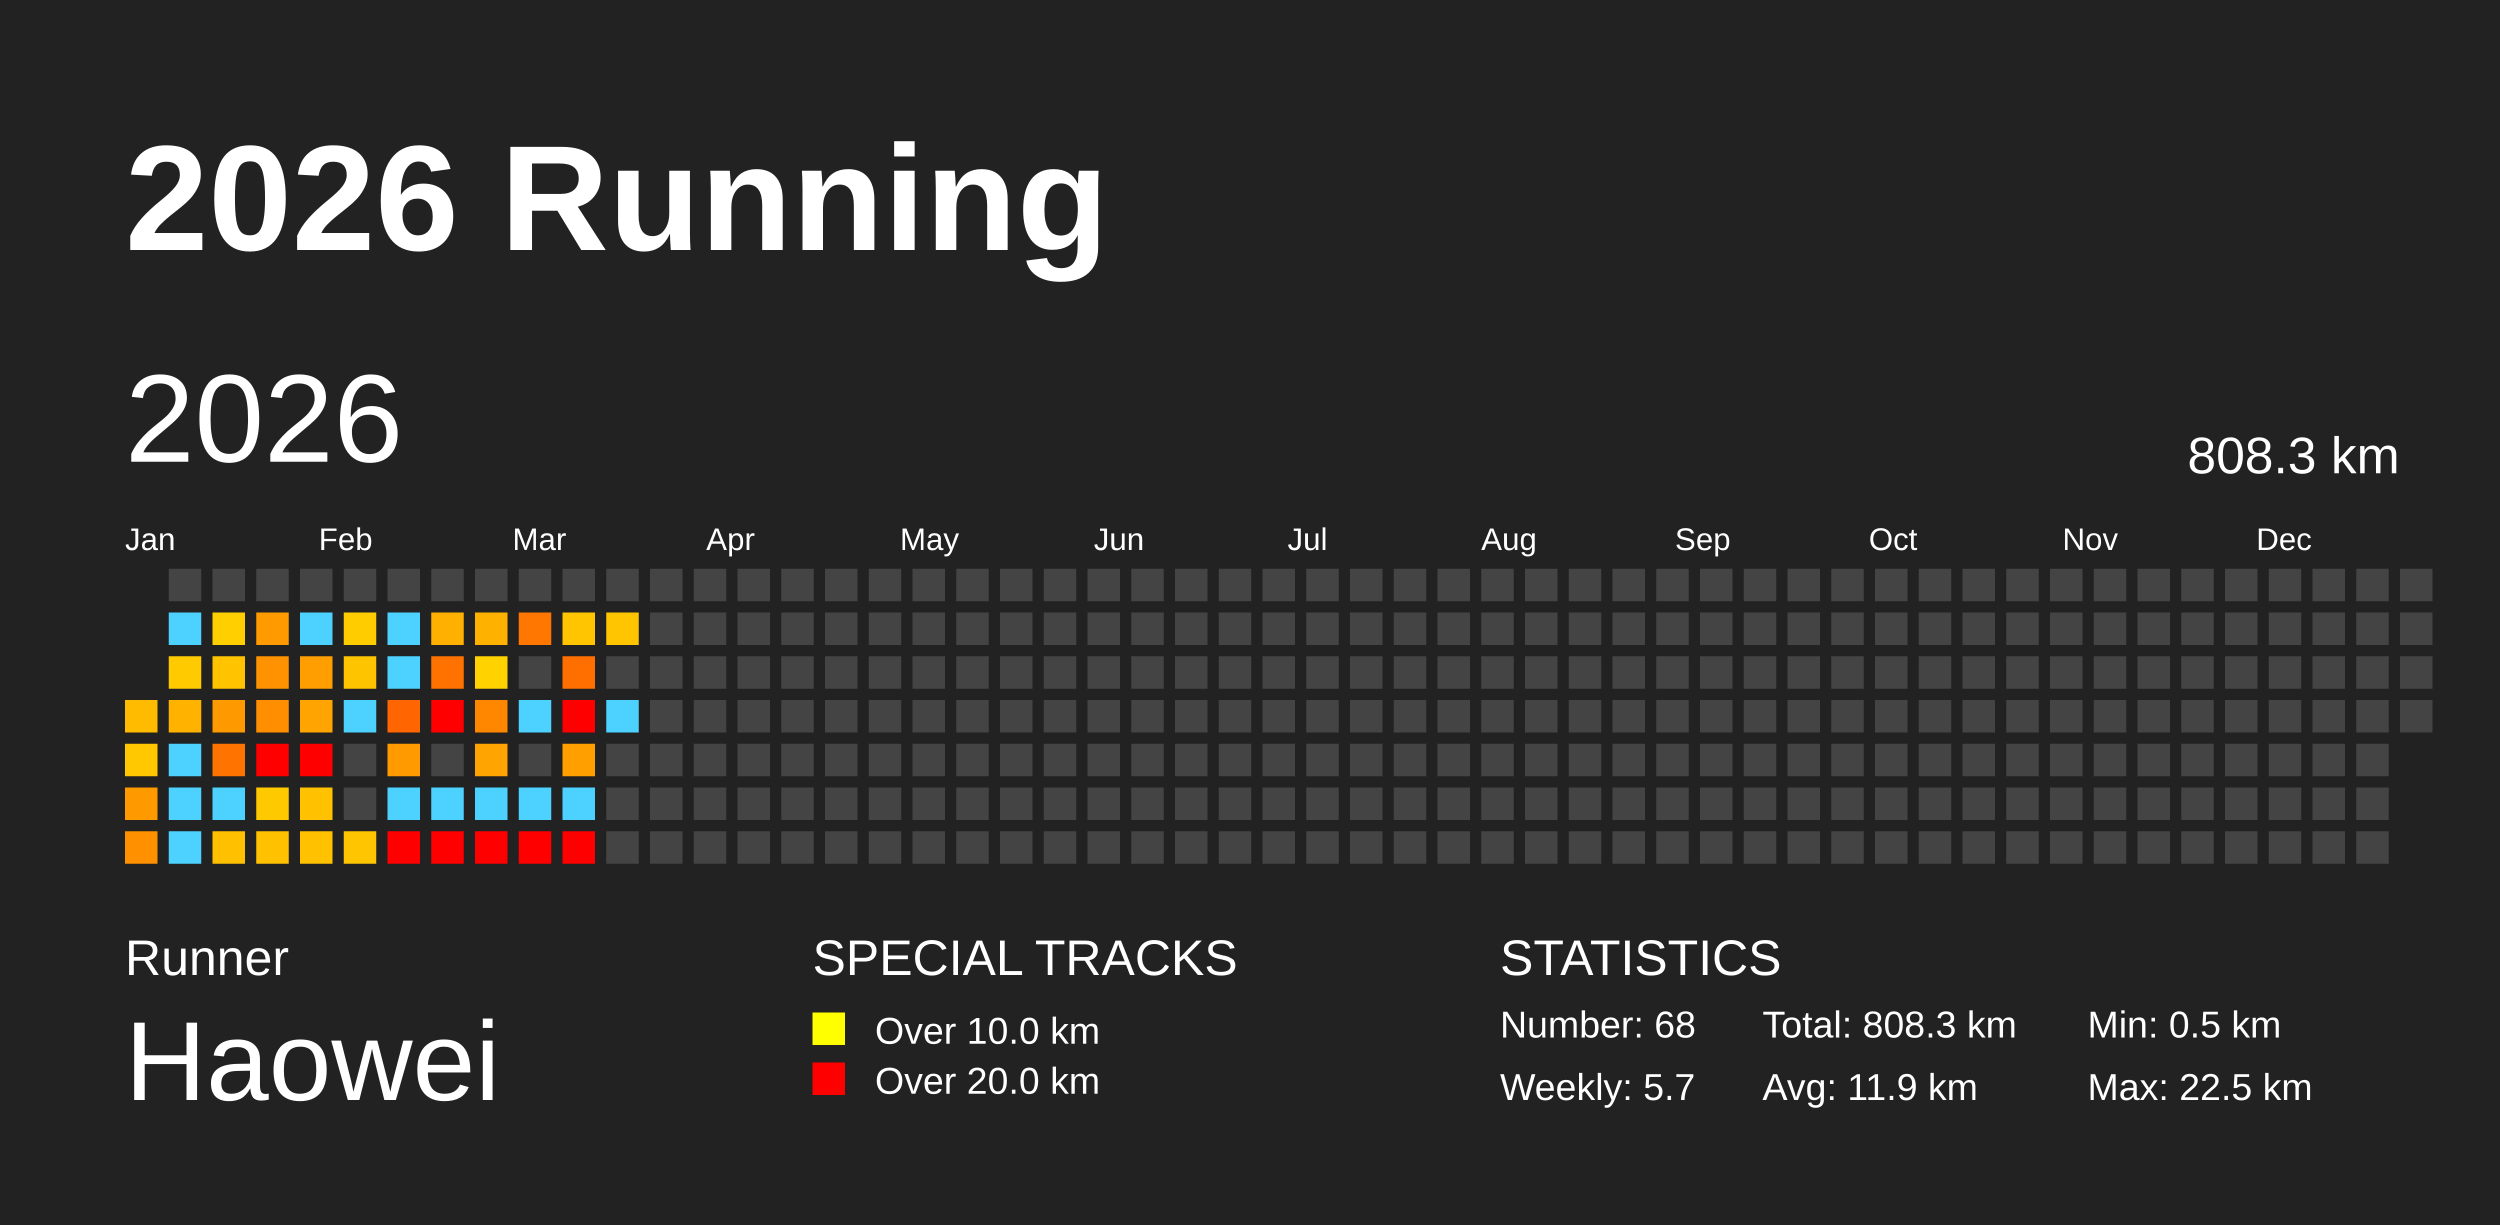
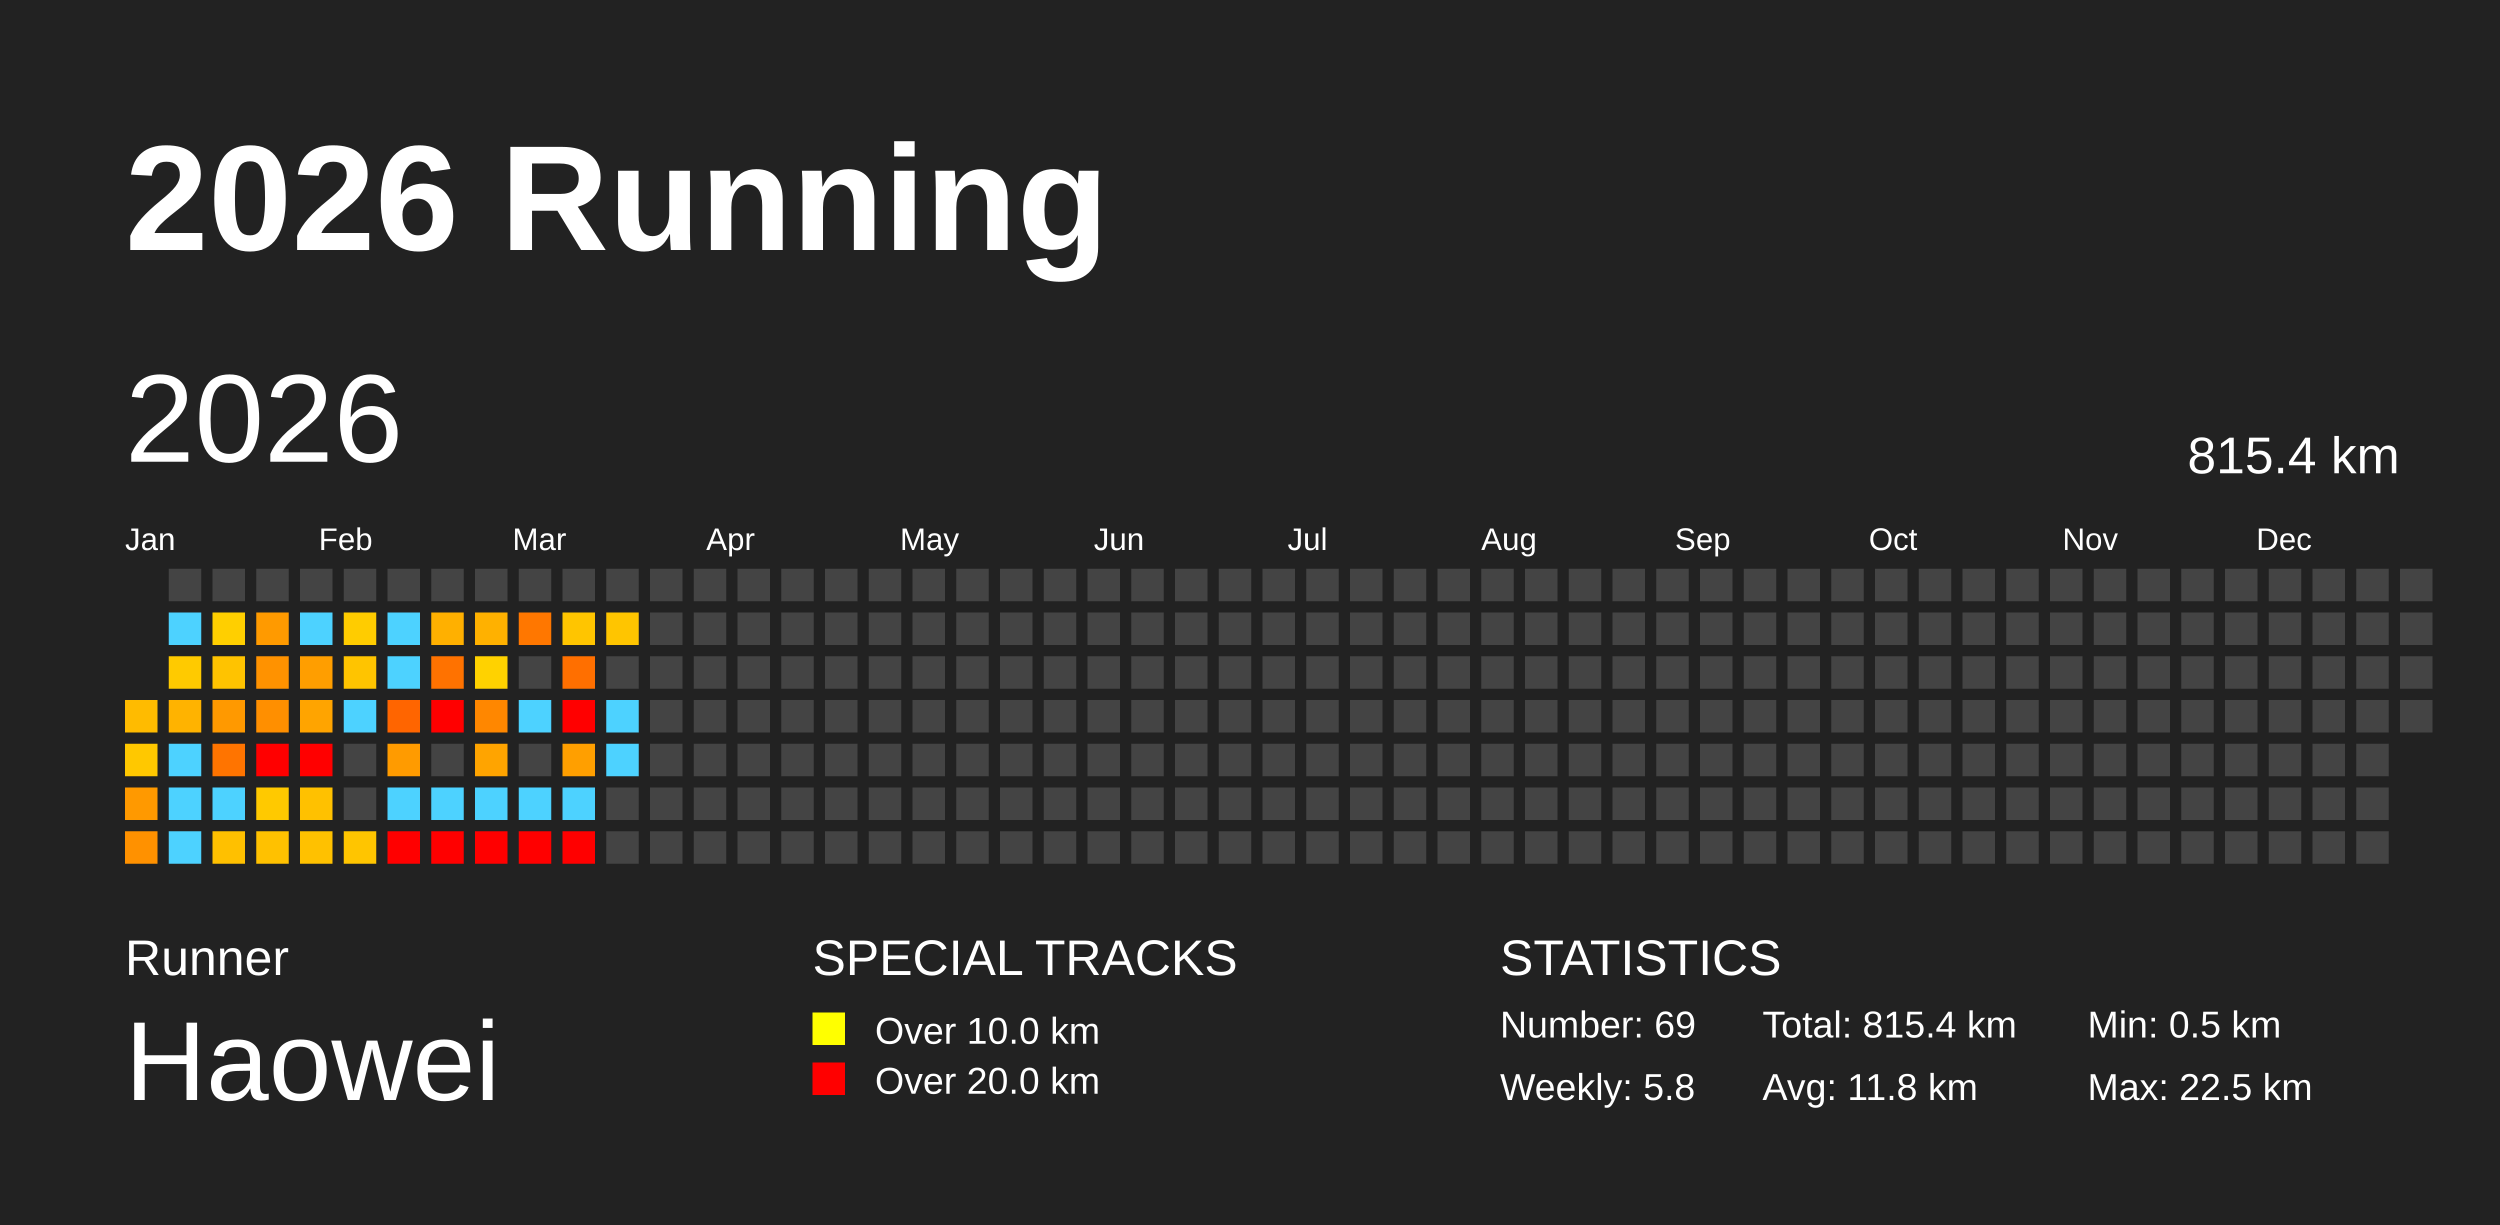
<svg xmlns="http://www.w3.org/2000/svg" baseProfile="full" height="98mm" version="1.1" viewBox="0,0,200,98" width="200mm">
  <defs />
  <rect fill="#222222" height="98" width="200" x="0" y="0" />
  <text fill="#FFFFFF" style="font-size:12px; font-family:Arial; font-weight:bold;" x="10" y="20">2026 Running</text>
  <text fill="#FFFFFF" style="font-size:4px; font-family:Arial" x="10" y="78">Runner</text>
  <text fill="#FFFFFF" style="font-size:9px; font-family:Arial" x="10" y="88">Haowei</text>
  <text fill="#FFFFFF" style="font-size:4px; font-family:Arial" x="65" y="78">SPECIAL TRACKS</text>
  <rect fill="yellow" height="2.6" width="2.6" x="65" y="81" />
  <text fill="#FFFFFF" style="font-size:3px; font-family:Arial" x="70" y="83.5">Over 10.0 km</text>
  <rect fill="red" height="2.6" width="2.6" x="65" y="85" />
  <text fill="#FFFFFF" style="font-size:3px; font-family:Arial" x="70" y="87.5">Over 20.0 km</text>
  <text fill="#FFFFFF" style="font-size:4px; font-family:Arial" x="120" y="78">STATISTICS</text>
-   <text fill="#FFFFFF" style="font-size:3px; font-family:Arial" x="120" y="83">Number: 68</text>
-   <text fill="#FFFFFF" style="font-size:3px; font-family:Arial" x="120" y="88">Weekly: 5.7</text>
-   <text fill="#FFFFFF" style="font-size:3px; font-family:Arial" x="141" y="83">Total: 808.3 km</text>
-   <text fill="#FFFFFF" style="font-size:3px; font-family:Arial" x="141" y="88">Avg: 11.9 km</text>
+   <text fill="#FFFFFF" style="font-size:3px; font-family:Arial" x="120" y="83">Number: 69</text>
+   <text fill="#FFFFFF" style="font-size:3px; font-family:Arial" x="120" y="88">Weekly: 5.8</text>
+   <text fill="#FFFFFF" style="font-size:3px; font-family:Arial" x="141" y="83">Total: 815.4 km</text>
+   <text fill="#FFFFFF" style="font-size:3px; font-family:Arial" x="141" y="88">Avg: 11.8 km</text>
  <text fill="#FFFFFF" style="font-size:3px; font-family:Arial" x="167" y="83">Min: 0.5 km</text>
  <text fill="#FFFFFF" style="font-size:3px; font-family:Arial" x="167" y="88">Max: 22.5 km</text>
  <text dominant-baseline="hanging" fill="#FFFFFF" style="font-size:10.0px; font-family:Arial;" x="10" y="30">2026</text>
-   <text dominant-baseline="hanging" fill="#FFFFFF" style="font-size:4.125px; font-family:Arial;" x="175" y="35">808.3 km</text>
+   <text dominant-baseline="hanging" fill="#FFFFFF" style="font-size:4.125px; font-family:Arial;" x="175" y="35">815.4 km</text>
  <text fill="#FFFFFF" style="font-size:2.5px; font-family:Arial" x="10.0" y="44">Jan</text>
  <text fill="#FFFFFF" style="font-size:2.5px; font-family:Arial" x="25.5" y="44">Feb</text>
  <text fill="#FFFFFF" style="font-size:2.5px; font-family:Arial" x="41.0" y="44">Mar</text>
  <text fill="#FFFFFF" style="font-size:2.5px; font-family:Arial" x="56.5" y="44">Apr</text>
  <text fill="#FFFFFF" style="font-size:2.5px; font-family:Arial" x="72.0" y="44">May</text>
  <text fill="#FFFFFF" style="font-size:2.5px; font-family:Arial" x="87.5" y="44">Jun</text>
  <text fill="#FFFFFF" style="font-size:2.5px; font-family:Arial" x="103.0" y="44">Jul</text>
  <text fill="#FFFFFF" style="font-size:2.5px; font-family:Arial" x="118.5" y="44">Aug</text>
  <text fill="#FFFFFF" style="font-size:2.5px; font-family:Arial" x="134.0" y="44">Sep</text>
  <text fill="#FFFFFF" style="font-size:2.5px; font-family:Arial" x="149.5" y="44">Oct</text>
  <text fill="#FFFFFF" style="font-size:2.5px; font-family:Arial" x="165.0" y="44">Nov</text>
  <text fill="#FFFFFF" style="font-size:2.5px; font-family:Arial" x="180.5" y="44">Dec</text>
  <rect fill="#ffbb00" height="2.6" width="2.6" x="10.0" y="56.0" />
  <rect fill="#ffc800" height="2.6" width="2.6" x="10.0" y="59.5" />
  <rect fill="#ff9900" height="2.6" width="2.6" x="10.0" y="63.0" />
  <rect fill="#ff9100" height="2.6" width="2.6" x="10.0" y="66.5" />
  <rect fill="#444444" height="2.6" width="2.6" x="13.5" y="45.5" />
  <rect fill="#4dd2ff" height="2.6" width="2.6" x="13.5" y="49.0" />
  <rect fill="#ffca00" height="2.6" width="2.6" x="13.5" y="52.5" />
  <rect fill="#ffb300" height="2.6" width="2.6" x="13.5" y="56.0" />
  <rect fill="#4dd2ff" height="2.6" width="2.6" x="13.5" y="59.5" />
  <rect fill="#4dd2ff" height="2.6" width="2.6" x="13.5" y="63.0" />
  <rect fill="#4dd2ff" height="2.6" width="2.6" x="13.5" y="66.5" />
  <rect fill="#444444" height="2.6" width="2.6" x="17.0" y="45.5" />
  <rect fill="#ffcf00" height="2.6" width="2.6" x="17.0" y="49.0" />
  <rect fill="#ffc300" height="2.6" width="2.6" x="17.0" y="52.5" />
  <rect fill="#ff9900" height="2.6" width="2.6" x="17.0" y="56.0" />
  <rect fill="#ff7400" height="2.6" width="2.6" x="17.0" y="59.5" />
  <rect fill="#4dd2ff" height="2.6" width="2.6" x="17.0" y="63.0" />
  <rect fill="#ffc000" height="2.6" width="2.6" x="17.0" y="66.5" />
  <rect fill="#444444" height="2.6" width="2.6" x="20.5" y="45.5" />
  <rect fill="#ff9a00" height="2.6" width="2.6" x="20.5" y="49.0" />
  <rect fill="#ff9200" height="2.6" width="2.6" x="20.5" y="52.5" />
  <rect fill="#ff8f00" height="2.6" width="2.6" x="20.5" y="56.0" />
  <rect fill="red" height="2.6" width="2.6" x="20.5" y="59.5" />
  <rect fill="#ffc900" height="2.6" width="2.6" x="20.5" y="63.0" />
  <rect fill="#ffc100" height="2.6" width="2.6" x="20.5" y="66.5" />
  <rect fill="#444444" height="2.6" width="2.6" x="24.0" y="45.5" />
  <rect fill="#4dd2ff" height="2.6" width="2.6" x="24.0" y="49.0" />
  <rect fill="#ff9e00" height="2.6" width="2.6" x="24.0" y="52.5" />
  <rect fill="#ffa400" height="2.6" width="2.6" x="24.0" y="56.0" />
  <rect fill="red" height="2.6" width="2.6" x="24.0" y="59.5" />
  <rect fill="#ffc100" height="2.6" width="2.6" x="24.0" y="63.0" />
  <rect fill="#ffc100" height="2.6" width="2.6" x="24.0" y="66.5" />
  <rect fill="#444444" height="2.6" width="2.6" x="27.5" y="45.5" />
  <rect fill="#ffcc00" height="2.6" width="2.6" x="27.5" y="49.0" />
  <rect fill="#ffc400" height="2.6" width="2.6" x="27.5" y="52.5" />
  <rect fill="#4dd2ff" height="2.6" width="2.6" x="27.5" y="56.0" />
  <rect fill="#444444" height="2.6" width="2.6" x="27.5" y="59.5" />
  <rect fill="#444444" height="2.6" width="2.6" x="27.5" y="63.0" />
  <rect fill="#ffc500" height="2.6" width="2.6" x="27.5" y="66.5" />
  <rect fill="#444444" height="2.6" width="2.6" x="31.0" y="45.5" />
  <rect fill="#4dd2ff" height="2.6" width="2.6" x="31.0" y="49.0" />
  <rect fill="#4dd2ff" height="2.6" width="2.6" x="31.0" y="52.5" />
  <rect fill="#ff6500" height="2.6" width="2.6" x="31.0" y="56.0" />
  <rect fill="#ff9b00" height="2.6" width="2.6" x="31.0" y="59.5" />
  <rect fill="#4dd2ff" height="2.6" width="2.6" x="31.0" y="63.0" />
  <rect fill="red" height="2.6" width="2.6" x="31.0" y="66.5" />
  <rect fill="#444444" height="2.6" width="2.6" x="34.5" y="45.5" />
  <rect fill="#ffb000" height="2.6" width="2.6" x="34.5" y="49.0" />
  <rect fill="#ff7200" height="2.6" width="2.6" x="34.5" y="52.5" />
  <rect fill="red" height="2.6" width="2.6" x="34.5" y="56.0" />
  <rect fill="#444444" height="2.6" width="2.6" x="34.5" y="59.5" />
  <rect fill="#4dd2ff" height="2.6" width="2.6" x="34.5" y="63.0" />
  <rect fill="red" height="2.6" width="2.6" x="34.5" y="66.5" />
  <rect fill="#444444" height="2.6" width="2.6" x="38.0" y="45.5" />
  <rect fill="#ffb100" height="2.6" width="2.6" x="38.0" y="49.0" />
  <rect fill="#ffd200" height="2.6" width="2.6" x="38.0" y="52.5" />
  <rect fill="#ff8700" height="2.6" width="2.6" x="38.0" y="56.0" />
  <rect fill="#ffa400" height="2.6" width="2.6" x="38.0" y="59.5" />
  <rect fill="#4dd2ff" height="2.6" width="2.6" x="38.0" y="63.0" />
  <rect fill="red" height="2.6" width="2.6" x="38.0" y="66.5" />
  <rect fill="#444444" height="2.6" width="2.6" x="41.5" y="45.5" />
  <rect fill="#ff7700" height="2.6" width="2.6" x="41.5" y="49.0" />
  <rect fill="#444444" height="2.6" width="2.6" x="41.5" y="52.5" />
  <rect fill="#4dd2ff" height="2.6" width="2.6" x="41.5" y="56.0" />
  <rect fill="#444444" height="2.6" width="2.6" x="41.5" y="59.5" />
  <rect fill="#4dd2ff" height="2.6" width="2.6" x="41.5" y="63.0" />
  <rect fill="red" height="2.6" width="2.6" x="41.5" y="66.5" />
  <rect fill="#444444" height="2.6" width="2.6" x="45.0" y="45.5" />
  <rect fill="#ffc500" height="2.6" width="2.6" x="45.0" y="49.0" />
  <rect fill="#ff6f00" height="2.6" width="2.6" x="45.0" y="52.5" />
  <rect fill="red" height="2.6" width="2.6" x="45.0" y="56.0" />
  <rect fill="#ff9f00" height="2.6" width="2.6" x="45.0" y="59.5" />
  <rect fill="#4dd2ff" height="2.6" width="2.6" x="45.0" y="63.0" />
  <rect fill="red" height="2.6" width="2.6" x="45.0" y="66.5" />
  <rect fill="#444444" height="2.6" width="2.6" x="48.5" y="45.5" />
  <rect fill="#ffc500" height="2.6" width="2.6" x="48.5" y="49.0" />
  <rect fill="#444444" height="2.6" width="2.6" x="48.5" y="52.5" />
  <rect fill="#4dd2ff" height="2.6" width="2.6" x="48.5" y="56.0" />
-   <rect fill="#444444" height="2.6" width="2.6" x="48.5" y="59.5" />
+   <rect fill="#4dd2ff" height="2.6" width="2.6" x="48.5" y="59.5" />
  <rect fill="#444444" height="2.6" width="2.6" x="48.5" y="63.0" />
  <rect fill="#444444" height="2.6" width="2.6" x="48.5" y="66.5" />
  <rect fill="#444444" height="2.6" width="2.6" x="52.0" y="45.5" />
  <rect fill="#444444" height="2.6" width="2.6" x="52.0" y="49.0" />
  <rect fill="#444444" height="2.6" width="2.6" x="52.0" y="52.5" />
  <rect fill="#444444" height="2.6" width="2.6" x="52.0" y="56.0" />
  <rect fill="#444444" height="2.6" width="2.6" x="52.0" y="59.5" />
  <rect fill="#444444" height="2.6" width="2.6" x="52.0" y="63.0" />
  <rect fill="#444444" height="2.6" width="2.6" x="52.0" y="66.5" />
  <rect fill="#444444" height="2.6" width="2.6" x="55.5" y="45.5" />
  <rect fill="#444444" height="2.6" width="2.6" x="55.5" y="49.0" />
  <rect fill="#444444" height="2.6" width="2.6" x="55.5" y="52.5" />
  <rect fill="#444444" height="2.6" width="2.6" x="55.5" y="56.0" />
  <rect fill="#444444" height="2.6" width="2.6" x="55.5" y="59.5" />
  <rect fill="#444444" height="2.6" width="2.6" x="55.5" y="63.0" />
  <rect fill="#444444" height="2.6" width="2.6" x="55.5" y="66.5" />
  <rect fill="#444444" height="2.6" width="2.6" x="59.0" y="45.5" />
  <rect fill="#444444" height="2.6" width="2.6" x="59.0" y="49.0" />
  <rect fill="#444444" height="2.6" width="2.6" x="59.0" y="52.5" />
  <rect fill="#444444" height="2.6" width="2.6" x="59.0" y="56.0" />
  <rect fill="#444444" height="2.6" width="2.6" x="59.0" y="59.5" />
  <rect fill="#444444" height="2.6" width="2.6" x="59.0" y="63.0" />
  <rect fill="#444444" height="2.6" width="2.6" x="59.0" y="66.5" />
  <rect fill="#444444" height="2.6" width="2.6" x="62.5" y="45.5" />
  <rect fill="#444444" height="2.6" width="2.6" x="62.5" y="49.0" />
  <rect fill="#444444" height="2.6" width="2.6" x="62.5" y="52.5" />
  <rect fill="#444444" height="2.6" width="2.6" x="62.5" y="56.0" />
  <rect fill="#444444" height="2.6" width="2.6" x="62.5" y="59.5" />
  <rect fill="#444444" height="2.6" width="2.6" x="62.5" y="63.0" />
  <rect fill="#444444" height="2.6" width="2.6" x="62.5" y="66.5" />
  <rect fill="#444444" height="2.6" width="2.6" x="66.0" y="45.5" />
  <rect fill="#444444" height="2.6" width="2.6" x="66.0" y="49.0" />
  <rect fill="#444444" height="2.6" width="2.6" x="66.0" y="52.5" />
  <rect fill="#444444" height="2.6" width="2.6" x="66.0" y="56.0" />
  <rect fill="#444444" height="2.6" width="2.6" x="66.0" y="59.5" />
  <rect fill="#444444" height="2.6" width="2.6" x="66.0" y="63.0" />
  <rect fill="#444444" height="2.6" width="2.6" x="66.0" y="66.5" />
  <rect fill="#444444" height="2.6" width="2.6" x="69.5" y="45.5" />
  <rect fill="#444444" height="2.6" width="2.6" x="69.5" y="49.0" />
  <rect fill="#444444" height="2.6" width="2.6" x="69.5" y="52.5" />
  <rect fill="#444444" height="2.6" width="2.6" x="69.5" y="56.0" />
  <rect fill="#444444" height="2.6" width="2.6" x="69.5" y="59.5" />
  <rect fill="#444444" height="2.6" width="2.6" x="69.5" y="63.0" />
  <rect fill="#444444" height="2.6" width="2.6" x="69.5" y="66.5" />
  <rect fill="#444444" height="2.6" width="2.6" x="73.0" y="45.5" />
  <rect fill="#444444" height="2.6" width="2.6" x="73.0" y="49.0" />
  <rect fill="#444444" height="2.6" width="2.6" x="73.0" y="52.5" />
  <rect fill="#444444" height="2.6" width="2.6" x="73.0" y="56.0" />
  <rect fill="#444444" height="2.6" width="2.6" x="73.0" y="59.5" />
  <rect fill="#444444" height="2.6" width="2.6" x="73.0" y="63.0" />
  <rect fill="#444444" height="2.6" width="2.6" x="73.0" y="66.5" />
  <rect fill="#444444" height="2.6" width="2.6" x="76.5" y="45.5" />
  <rect fill="#444444" height="2.6" width="2.6" x="76.5" y="49.0" />
  <rect fill="#444444" height="2.6" width="2.6" x="76.5" y="52.5" />
  <rect fill="#444444" height="2.6" width="2.6" x="76.5" y="56.0" />
  <rect fill="#444444" height="2.6" width="2.6" x="76.5" y="59.5" />
  <rect fill="#444444" height="2.6" width="2.6" x="76.5" y="63.0" />
  <rect fill="#444444" height="2.6" width="2.6" x="76.5" y="66.5" />
  <rect fill="#444444" height="2.6" width="2.6" x="80.0" y="45.5" />
  <rect fill="#444444" height="2.6" width="2.6" x="80.0" y="49.0" />
  <rect fill="#444444" height="2.6" width="2.6" x="80.0" y="52.5" />
  <rect fill="#444444" height="2.6" width="2.6" x="80.0" y="56.0" />
  <rect fill="#444444" height="2.6" width="2.6" x="80.0" y="59.5" />
  <rect fill="#444444" height="2.6" width="2.6" x="80.0" y="63.0" />
  <rect fill="#444444" height="2.6" width="2.6" x="80.0" y="66.5" />
  <rect fill="#444444" height="2.6" width="2.6" x="83.5" y="45.5" />
  <rect fill="#444444" height="2.6" width="2.6" x="83.5" y="49.0" />
  <rect fill="#444444" height="2.6" width="2.6" x="83.5" y="52.5" />
  <rect fill="#444444" height="2.6" width="2.6" x="83.5" y="56.0" />
  <rect fill="#444444" height="2.6" width="2.6" x="83.5" y="59.5" />
  <rect fill="#444444" height="2.6" width="2.6" x="83.5" y="63.0" />
  <rect fill="#444444" height="2.6" width="2.6" x="83.5" y="66.5" />
  <rect fill="#444444" height="2.6" width="2.6" x="87.0" y="45.5" />
  <rect fill="#444444" height="2.6" width="2.6" x="87.0" y="49.0" />
  <rect fill="#444444" height="2.6" width="2.6" x="87.0" y="52.5" />
  <rect fill="#444444" height="2.6" width="2.6" x="87.0" y="56.0" />
  <rect fill="#444444" height="2.6" width="2.6" x="87.0" y="59.5" />
  <rect fill="#444444" height="2.6" width="2.6" x="87.0" y="63.0" />
  <rect fill="#444444" height="2.6" width="2.6" x="87.0" y="66.5" />
  <rect fill="#444444" height="2.6" width="2.6" x="90.5" y="45.5" />
  <rect fill="#444444" height="2.6" width="2.6" x="90.5" y="49.0" />
  <rect fill="#444444" height="2.6" width="2.6" x="90.5" y="52.5" />
  <rect fill="#444444" height="2.6" width="2.6" x="90.5" y="56.0" />
  <rect fill="#444444" height="2.6" width="2.6" x="90.5" y="59.5" />
  <rect fill="#444444" height="2.6" width="2.6" x="90.5" y="63.0" />
  <rect fill="#444444" height="2.6" width="2.6" x="90.5" y="66.5" />
  <rect fill="#444444" height="2.6" width="2.6" x="94.0" y="45.5" />
  <rect fill="#444444" height="2.6" width="2.6" x="94.0" y="49.0" />
  <rect fill="#444444" height="2.6" width="2.6" x="94.0" y="52.5" />
  <rect fill="#444444" height="2.6" width="2.6" x="94.0" y="56.0" />
  <rect fill="#444444" height="2.6" width="2.6" x="94.0" y="59.5" />
  <rect fill="#444444" height="2.6" width="2.6" x="94.0" y="63.0" />
  <rect fill="#444444" height="2.6" width="2.6" x="94.0" y="66.5" />
  <rect fill="#444444" height="2.6" width="2.6" x="97.5" y="45.5" />
  <rect fill="#444444" height="2.6" width="2.6" x="97.5" y="49.0" />
  <rect fill="#444444" height="2.6" width="2.6" x="97.5" y="52.5" />
  <rect fill="#444444" height="2.6" width="2.6" x="97.5" y="56.0" />
  <rect fill="#444444" height="2.6" width="2.6" x="97.5" y="59.5" />
  <rect fill="#444444" height="2.6" width="2.6" x="97.5" y="63.0" />
  <rect fill="#444444" height="2.6" width="2.6" x="97.5" y="66.5" />
  <rect fill="#444444" height="2.6" width="2.6" x="101.0" y="45.5" />
  <rect fill="#444444" height="2.6" width="2.6" x="101.0" y="49.0" />
  <rect fill="#444444" height="2.6" width="2.6" x="101.0" y="52.5" />
  <rect fill="#444444" height="2.6" width="2.6" x="101.0" y="56.0" />
  <rect fill="#444444" height="2.6" width="2.6" x="101.0" y="59.5" />
  <rect fill="#444444" height="2.6" width="2.6" x="101.0" y="63.0" />
  <rect fill="#444444" height="2.6" width="2.6" x="101.0" y="66.5" />
  <rect fill="#444444" height="2.6" width="2.6" x="104.5" y="45.5" />
  <rect fill="#444444" height="2.6" width="2.6" x="104.5" y="49.0" />
  <rect fill="#444444" height="2.6" width="2.6" x="104.5" y="52.5" />
  <rect fill="#444444" height="2.6" width="2.6" x="104.5" y="56.0" />
  <rect fill="#444444" height="2.6" width="2.6" x="104.5" y="59.5" />
  <rect fill="#444444" height="2.6" width="2.6" x="104.5" y="63.0" />
  <rect fill="#444444" height="2.6" width="2.6" x="104.5" y="66.5" />
  <rect fill="#444444" height="2.6" width="2.6" x="108.0" y="45.5" />
  <rect fill="#444444" height="2.6" width="2.6" x="108.0" y="49.0" />
  <rect fill="#444444" height="2.6" width="2.6" x="108.0" y="52.5" />
  <rect fill="#444444" height="2.6" width="2.6" x="108.0" y="56.0" />
  <rect fill="#444444" height="2.6" width="2.6" x="108.0" y="59.5" />
  <rect fill="#444444" height="2.6" width="2.6" x="108.0" y="63.0" />
  <rect fill="#444444" height="2.6" width="2.6" x="108.0" y="66.5" />
  <rect fill="#444444" height="2.6" width="2.6" x="111.5" y="45.5" />
  <rect fill="#444444" height="2.6" width="2.6" x="111.5" y="49.0" />
  <rect fill="#444444" height="2.6" width="2.6" x="111.5" y="52.5" />
  <rect fill="#444444" height="2.6" width="2.6" x="111.5" y="56.0" />
  <rect fill="#444444" height="2.6" width="2.6" x="111.5" y="59.5" />
  <rect fill="#444444" height="2.6" width="2.6" x="111.5" y="63.0" />
  <rect fill="#444444" height="2.6" width="2.6" x="111.5" y="66.5" />
  <rect fill="#444444" height="2.6" width="2.6" x="115.0" y="45.5" />
  <rect fill="#444444" height="2.6" width="2.6" x="115.0" y="49.0" />
  <rect fill="#444444" height="2.6" width="2.6" x="115.0" y="52.5" />
  <rect fill="#444444" height="2.6" width="2.6" x="115.0" y="56.0" />
  <rect fill="#444444" height="2.6" width="2.6" x="115.0" y="59.5" />
  <rect fill="#444444" height="2.6" width="2.6" x="115.0" y="63.0" />
  <rect fill="#444444" height="2.6" width="2.6" x="115.0" y="66.5" />
  <rect fill="#444444" height="2.6" width="2.6" x="118.5" y="45.5" />
  <rect fill="#444444" height="2.6" width="2.6" x="118.5" y="49.0" />
  <rect fill="#444444" height="2.6" width="2.6" x="118.5" y="52.5" />
  <rect fill="#444444" height="2.6" width="2.6" x="118.5" y="56.0" />
  <rect fill="#444444" height="2.6" width="2.6" x="118.5" y="59.5" />
  <rect fill="#444444" height="2.6" width="2.6" x="118.5" y="63.0" />
  <rect fill="#444444" height="2.6" width="2.6" x="118.5" y="66.5" />
  <rect fill="#444444" height="2.6" width="2.6" x="122.0" y="45.5" />
  <rect fill="#444444" height="2.6" width="2.6" x="122.0" y="49.0" />
  <rect fill="#444444" height="2.6" width="2.6" x="122.0" y="52.5" />
  <rect fill="#444444" height="2.6" width="2.6" x="122.0" y="56.0" />
  <rect fill="#444444" height="2.6" width="2.6" x="122.0" y="59.5" />
  <rect fill="#444444" height="2.6" width="2.6" x="122.0" y="63.0" />
  <rect fill="#444444" height="2.6" width="2.6" x="122.0" y="66.5" />
  <rect fill="#444444" height="2.6" width="2.6" x="125.5" y="45.5" />
  <rect fill="#444444" height="2.6" width="2.6" x="125.5" y="49.0" />
  <rect fill="#444444" height="2.6" width="2.6" x="125.5" y="52.5" />
  <rect fill="#444444" height="2.6" width="2.6" x="125.5" y="56.0" />
  <rect fill="#444444" height="2.6" width="2.6" x="125.5" y="59.5" />
  <rect fill="#444444" height="2.6" width="2.6" x="125.5" y="63.0" />
  <rect fill="#444444" height="2.6" width="2.6" x="125.5" y="66.5" />
  <rect fill="#444444" height="2.6" width="2.6" x="129.0" y="45.5" />
  <rect fill="#444444" height="2.6" width="2.6" x="129.0" y="49.0" />
  <rect fill="#444444" height="2.6" width="2.6" x="129.0" y="52.5" />
  <rect fill="#444444" height="2.6" width="2.6" x="129.0" y="56.0" />
  <rect fill="#444444" height="2.6" width="2.6" x="129.0" y="59.5" />
  <rect fill="#444444" height="2.6" width="2.6" x="129.0" y="63.0" />
  <rect fill="#444444" height="2.6" width="2.6" x="129.0" y="66.5" />
  <rect fill="#444444" height="2.6" width="2.6" x="132.5" y="45.5" />
  <rect fill="#444444" height="2.6" width="2.6" x="132.5" y="49.0" />
  <rect fill="#444444" height="2.6" width="2.6" x="132.5" y="52.5" />
  <rect fill="#444444" height="2.6" width="2.6" x="132.5" y="56.0" />
  <rect fill="#444444" height="2.6" width="2.6" x="132.5" y="59.5" />
  <rect fill="#444444" height="2.6" width="2.6" x="132.5" y="63.0" />
  <rect fill="#444444" height="2.6" width="2.6" x="132.5" y="66.5" />
  <rect fill="#444444" height="2.6" width="2.6" x="136.0" y="45.5" />
  <rect fill="#444444" height="2.6" width="2.6" x="136.0" y="49.0" />
  <rect fill="#444444" height="2.6" width="2.6" x="136.0" y="52.5" />
  <rect fill="#444444" height="2.6" width="2.6" x="136.0" y="56.0" />
  <rect fill="#444444" height="2.6" width="2.6" x="136.0" y="59.5" />
  <rect fill="#444444" height="2.6" width="2.6" x="136.0" y="63.0" />
  <rect fill="#444444" height="2.6" width="2.6" x="136.0" y="66.5" />
  <rect fill="#444444" height="2.6" width="2.6" x="139.5" y="45.5" />
  <rect fill="#444444" height="2.6" width="2.6" x="139.5" y="49.0" />
  <rect fill="#444444" height="2.6" width="2.6" x="139.5" y="52.5" />
  <rect fill="#444444" height="2.6" width="2.6" x="139.5" y="56.0" />
  <rect fill="#444444" height="2.6" width="2.6" x="139.5" y="59.5" />
  <rect fill="#444444" height="2.6" width="2.6" x="139.5" y="63.0" />
  <rect fill="#444444" height="2.6" width="2.6" x="139.5" y="66.5" />
  <rect fill="#444444" height="2.6" width="2.6" x="143.0" y="45.5" />
  <rect fill="#444444" height="2.6" width="2.6" x="143.0" y="49.0" />
  <rect fill="#444444" height="2.6" width="2.6" x="143.0" y="52.5" />
  <rect fill="#444444" height="2.6" width="2.6" x="143.0" y="56.0" />
  <rect fill="#444444" height="2.6" width="2.6" x="143.0" y="59.5" />
  <rect fill="#444444" height="2.6" width="2.6" x="143.0" y="63.0" />
  <rect fill="#444444" height="2.6" width="2.6" x="143.0" y="66.5" />
  <rect fill="#444444" height="2.6" width="2.6" x="146.5" y="45.5" />
  <rect fill="#444444" height="2.6" width="2.6" x="146.5" y="49.0" />
  <rect fill="#444444" height="2.6" width="2.6" x="146.5" y="52.5" />
  <rect fill="#444444" height="2.6" width="2.6" x="146.5" y="56.0" />
  <rect fill="#444444" height="2.6" width="2.6" x="146.5" y="59.5" />
  <rect fill="#444444" height="2.6" width="2.6" x="146.5" y="63.0" />
  <rect fill="#444444" height="2.6" width="2.6" x="146.5" y="66.5" />
  <rect fill="#444444" height="2.6" width="2.6" x="150.0" y="45.5" />
  <rect fill="#444444" height="2.6" width="2.6" x="150.0" y="49.0" />
  <rect fill="#444444" height="2.6" width="2.6" x="150.0" y="52.5" />
  <rect fill="#444444" height="2.6" width="2.6" x="150.0" y="56.0" />
  <rect fill="#444444" height="2.6" width="2.6" x="150.0" y="59.5" />
  <rect fill="#444444" height="2.6" width="2.6" x="150.0" y="63.0" />
  <rect fill="#444444" height="2.6" width="2.6" x="150.0" y="66.5" />
  <rect fill="#444444" height="2.6" width="2.6" x="153.5" y="45.5" />
  <rect fill="#444444" height="2.6" width="2.6" x="153.5" y="49.0" />
  <rect fill="#444444" height="2.6" width="2.6" x="153.5" y="52.5" />
  <rect fill="#444444" height="2.6" width="2.6" x="153.5" y="56.0" />
  <rect fill="#444444" height="2.6" width="2.6" x="153.5" y="59.5" />
  <rect fill="#444444" height="2.6" width="2.6" x="153.5" y="63.0" />
  <rect fill="#444444" height="2.6" width="2.6" x="153.5" y="66.5" />
  <rect fill="#444444" height="2.6" width="2.6" x="157.0" y="45.5" />
  <rect fill="#444444" height="2.6" width="2.6" x="157.0" y="49.0" />
  <rect fill="#444444" height="2.6" width="2.6" x="157.0" y="52.5" />
  <rect fill="#444444" height="2.6" width="2.6" x="157.0" y="56.0" />
  <rect fill="#444444" height="2.6" width="2.6" x="157.0" y="59.5" />
  <rect fill="#444444" height="2.6" width="2.6" x="157.0" y="63.0" />
  <rect fill="#444444" height="2.6" width="2.6" x="157.0" y="66.5" />
  <rect fill="#444444" height="2.6" width="2.6" x="160.5" y="45.5" />
  <rect fill="#444444" height="2.6" width="2.6" x="160.5" y="49.0" />
  <rect fill="#444444" height="2.6" width="2.6" x="160.5" y="52.5" />
  <rect fill="#444444" height="2.6" width="2.6" x="160.5" y="56.0" />
  <rect fill="#444444" height="2.6" width="2.6" x="160.5" y="59.5" />
  <rect fill="#444444" height="2.6" width="2.6" x="160.5" y="63.0" />
  <rect fill="#444444" height="2.6" width="2.6" x="160.5" y="66.5" />
  <rect fill="#444444" height="2.6" width="2.6" x="164.0" y="45.5" />
  <rect fill="#444444" height="2.6" width="2.6" x="164.0" y="49.0" />
  <rect fill="#444444" height="2.6" width="2.6" x="164.0" y="52.5" />
  <rect fill="#444444" height="2.6" width="2.6" x="164.0" y="56.0" />
  <rect fill="#444444" height="2.6" width="2.6" x="164.0" y="59.5" />
  <rect fill="#444444" height="2.6" width="2.6" x="164.0" y="63.0" />
  <rect fill="#444444" height="2.6" width="2.6" x="164.0" y="66.5" />
  <rect fill="#444444" height="2.6" width="2.6" x="167.5" y="45.5" />
  <rect fill="#444444" height="2.6" width="2.6" x="167.5" y="49.0" />
  <rect fill="#444444" height="2.6" width="2.6" x="167.5" y="52.5" />
  <rect fill="#444444" height="2.6" width="2.6" x="167.5" y="56.0" />
  <rect fill="#444444" height="2.6" width="2.6" x="167.5" y="59.5" />
  <rect fill="#444444" height="2.6" width="2.6" x="167.5" y="63.0" />
  <rect fill="#444444" height="2.6" width="2.6" x="167.5" y="66.5" />
  <rect fill="#444444" height="2.6" width="2.6" x="171.0" y="45.5" />
  <rect fill="#444444" height="2.6" width="2.6" x="171.0" y="49.0" />
  <rect fill="#444444" height="2.6" width="2.6" x="171.0" y="52.5" />
  <rect fill="#444444" height="2.6" width="2.6" x="171.0" y="56.0" />
  <rect fill="#444444" height="2.6" width="2.6" x="171.0" y="59.5" />
  <rect fill="#444444" height="2.6" width="2.6" x="171.0" y="63.0" />
  <rect fill="#444444" height="2.6" width="2.6" x="171.0" y="66.5" />
  <rect fill="#444444" height="2.6" width="2.6" x="174.5" y="45.5" />
  <rect fill="#444444" height="2.6" width="2.6" x="174.5" y="49.0" />
  <rect fill="#444444" height="2.6" width="2.6" x="174.5" y="52.5" />
  <rect fill="#444444" height="2.6" width="2.6" x="174.5" y="56.0" />
  <rect fill="#444444" height="2.6" width="2.6" x="174.5" y="59.5" />
  <rect fill="#444444" height="2.6" width="2.6" x="174.5" y="63.0" />
  <rect fill="#444444" height="2.6" width="2.6" x="174.5" y="66.5" />
  <rect fill="#444444" height="2.6" width="2.6" x="178.0" y="45.5" />
  <rect fill="#444444" height="2.6" width="2.6" x="178.0" y="49.0" />
  <rect fill="#444444" height="2.6" width="2.6" x="178.0" y="52.5" />
  <rect fill="#444444" height="2.6" width="2.6" x="178.0" y="56.0" />
  <rect fill="#444444" height="2.6" width="2.6" x="178.0" y="59.5" />
  <rect fill="#444444" height="2.6" width="2.6" x="178.0" y="63.0" />
  <rect fill="#444444" height="2.6" width="2.6" x="178.0" y="66.5" />
  <rect fill="#444444" height="2.6" width="2.6" x="181.5" y="45.5" />
  <rect fill="#444444" height="2.6" width="2.6" x="181.5" y="49.0" />
  <rect fill="#444444" height="2.6" width="2.6" x="181.5" y="52.5" />
  <rect fill="#444444" height="2.6" width="2.6" x="181.5" y="56.0" />
  <rect fill="#444444" height="2.6" width="2.6" x="181.5" y="59.5" />
  <rect fill="#444444" height="2.6" width="2.6" x="181.5" y="63.0" />
  <rect fill="#444444" height="2.6" width="2.6" x="181.5" y="66.5" />
  <rect fill="#444444" height="2.6" width="2.6" x="185.0" y="45.5" />
  <rect fill="#444444" height="2.6" width="2.6" x="185.0" y="49.0" />
  <rect fill="#444444" height="2.6" width="2.6" x="185.0" y="52.5" />
  <rect fill="#444444" height="2.6" width="2.6" x="185.0" y="56.0" />
  <rect fill="#444444" height="2.6" width="2.6" x="185.0" y="59.5" />
  <rect fill="#444444" height="2.6" width="2.6" x="185.0" y="63.0" />
  <rect fill="#444444" height="2.6" width="2.6" x="185.0" y="66.5" />
  <rect fill="#444444" height="2.6" width="2.6" x="188.5" y="45.5" />
  <rect fill="#444444" height="2.6" width="2.6" x="188.5" y="49.0" />
  <rect fill="#444444" height="2.6" width="2.6" x="188.5" y="52.5" />
  <rect fill="#444444" height="2.6" width="2.6" x="188.5" y="56.0" />
  <rect fill="#444444" height="2.6" width="2.6" x="188.5" y="59.5" />
  <rect fill="#444444" height="2.6" width="2.6" x="188.5" y="63.0" />
  <rect fill="#444444" height="2.6" width="2.6" x="188.5" y="66.5" />
  <rect fill="#444444" height="2.6" width="2.6" x="192.0" y="45.5" />
  <rect fill="#444444" height="2.6" width="2.6" x="192.0" y="49.0" />
  <rect fill="#444444" height="2.6" width="2.6" x="192.0" y="52.5" />
  <rect fill="#444444" height="2.6" width="2.6" x="192.0" y="56.0" />
</svg>
